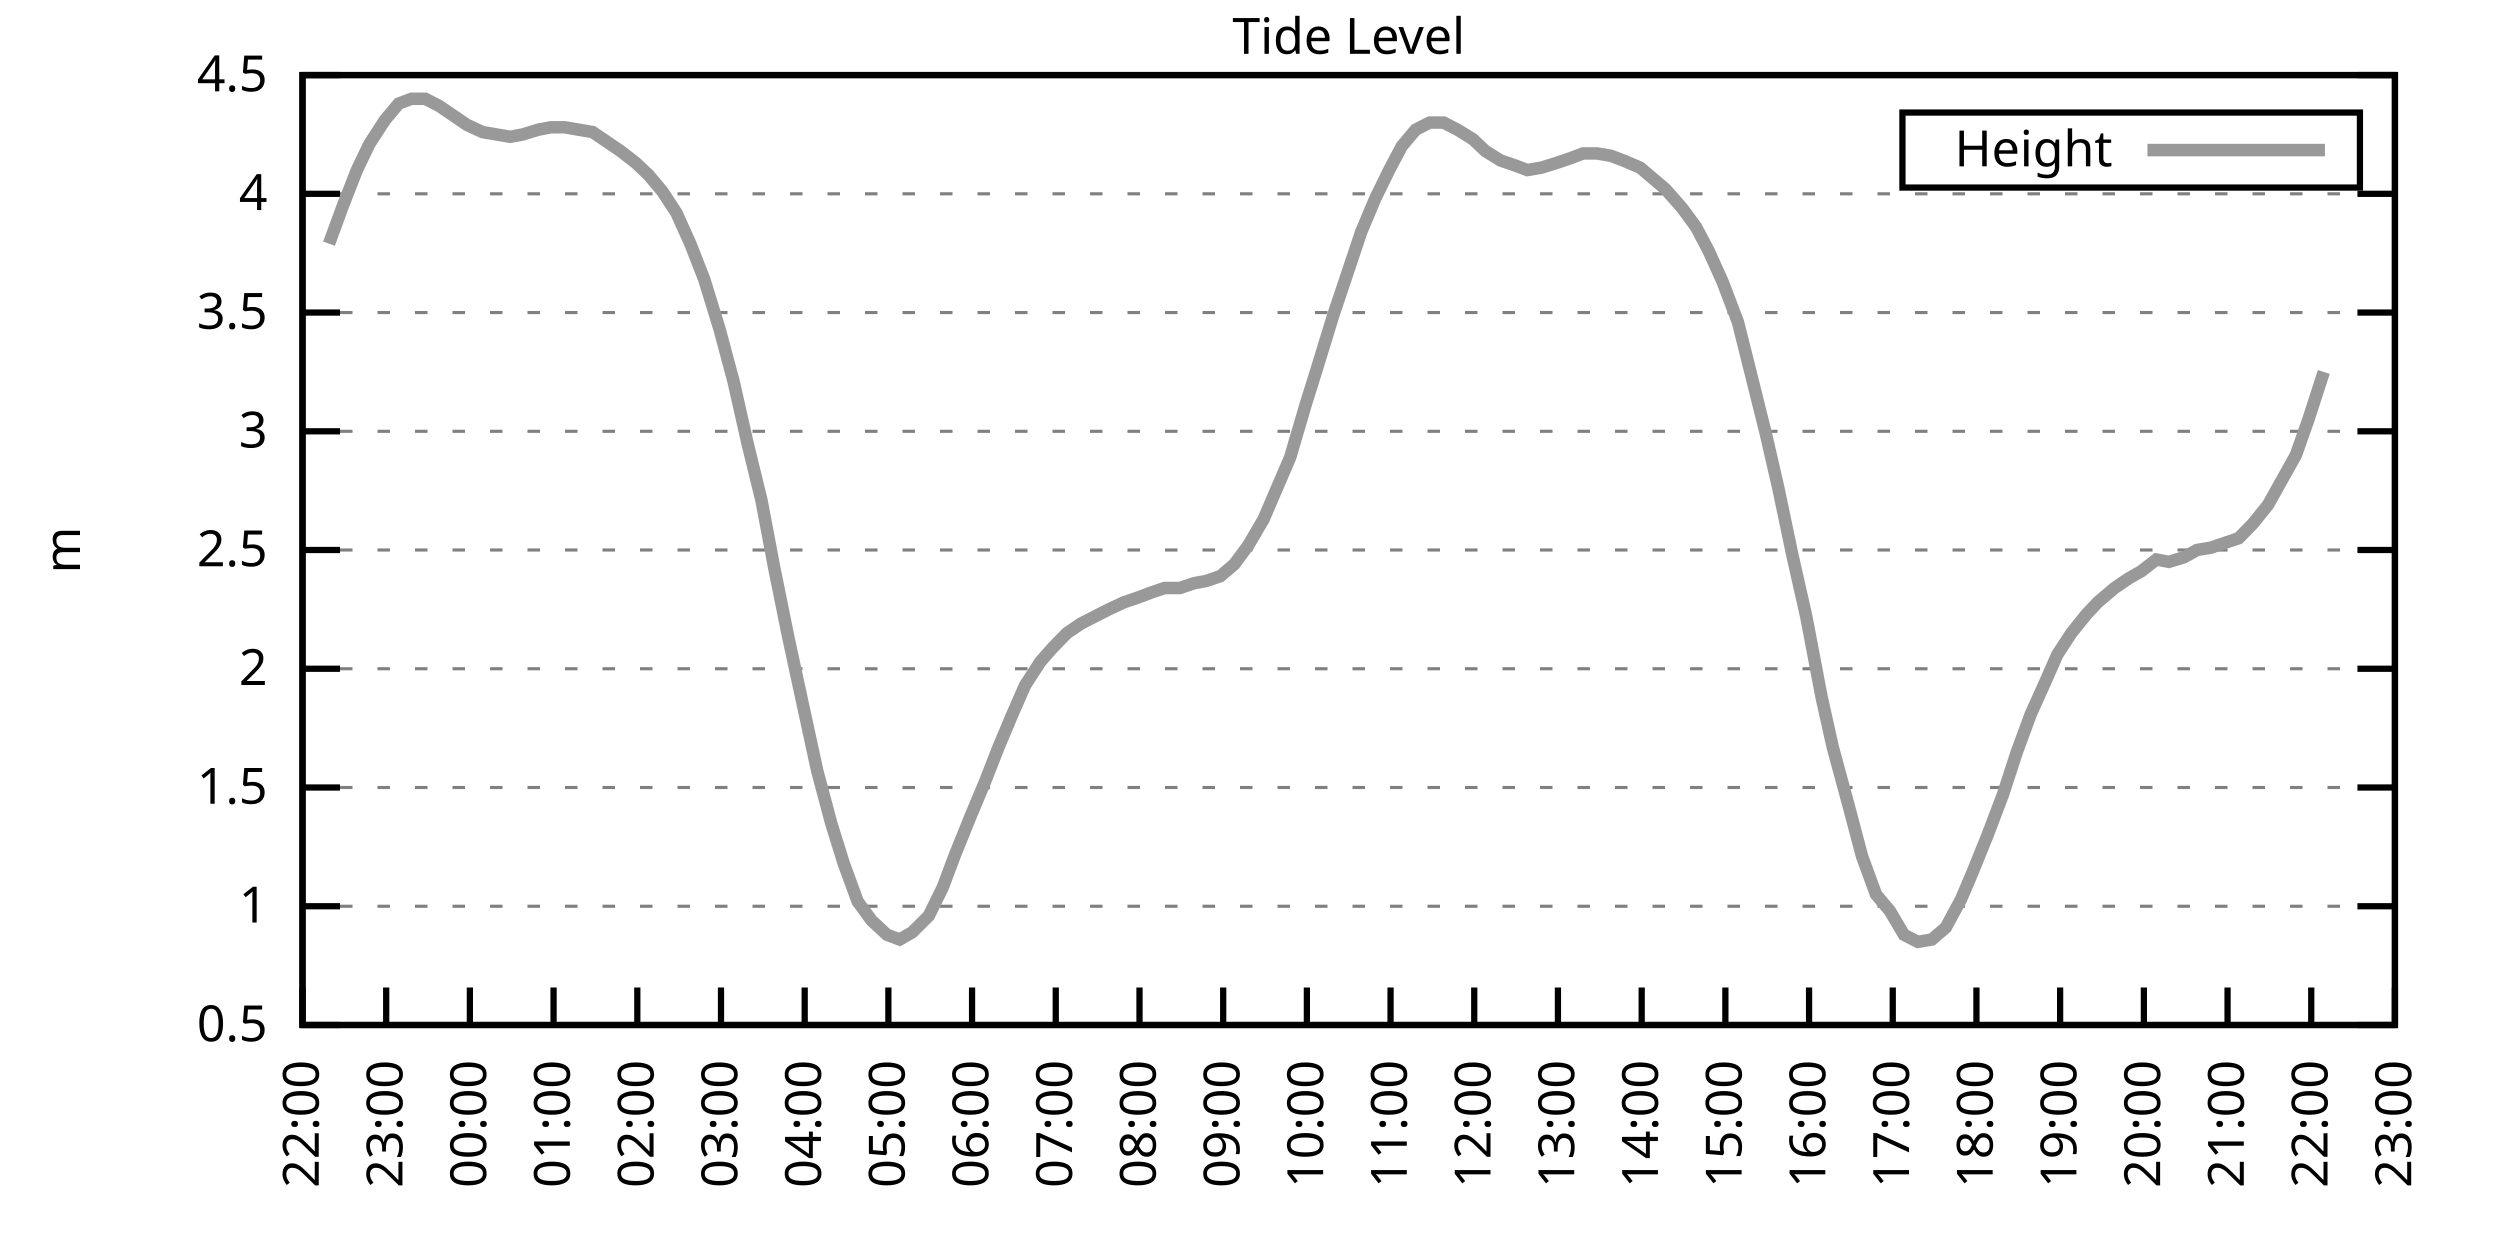
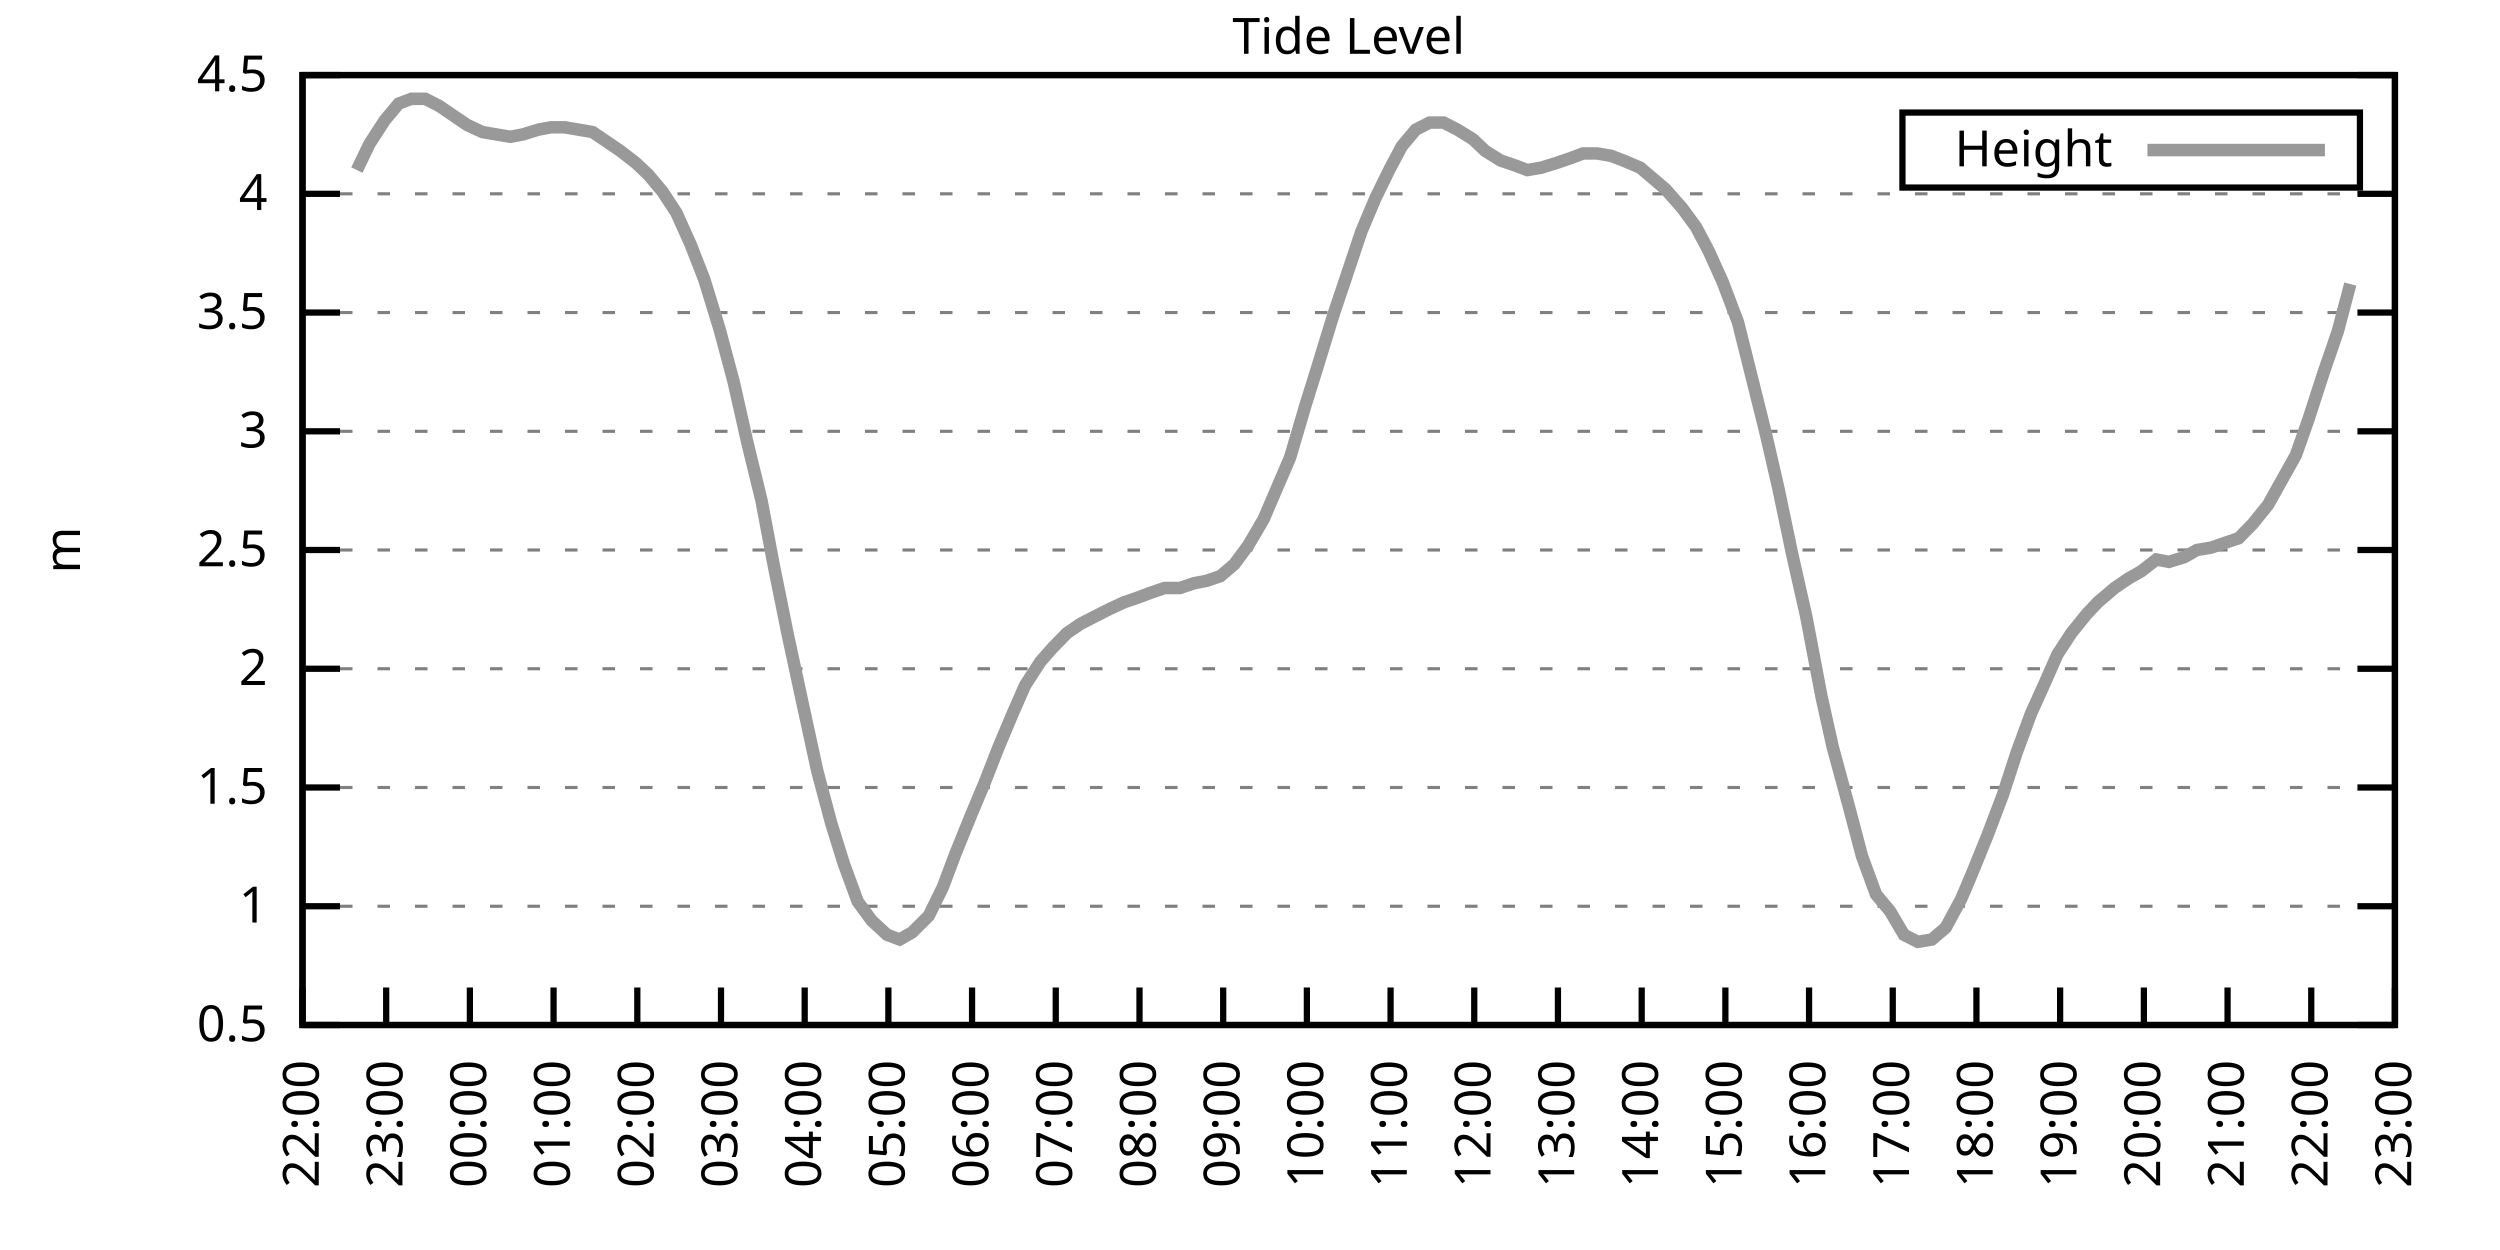
<svg xmlns="http://www.w3.org/2000/svg" xmlns:xlink="http://www.w3.org/1999/xlink" width="400" height="200" viewBox="0 0 400 200">
  <g id="gnuplot_canvas">
    <rect x="0" y="0" width="400" height="200" fill="none" />
    <defs>
      <circle id="gpDot" r="0.5" stroke-width="0.5" stroke="currentColor" />
      <path id="gpPt0" stroke-width="0.333" stroke="currentColor" d="M-1,0 h2 M0,-1 v2" />
      <path id="gpPt1" stroke-width="0.333" stroke="currentColor" d="M-1,-1 L1,1 M1,-1 L-1,1" />
      <path id="gpPt2" stroke-width="0.333" stroke="currentColor" d="M-1,0 L1,0 M0,-1 L0,1 M-1,-1 L1,1 M-1,1 L1,-1" />
      <rect id="gpPt3" stroke-width="0.333" stroke="currentColor" x="-1" y="-1" width="2" height="2" />
      <rect id="gpPt4" stroke-width="0.333" stroke="currentColor" fill="currentColor" x="-1" y="-1" width="2" height="2" />
      <circle id="gpPt5" stroke-width="0.333" stroke="currentColor" cx="0" cy="0" r="1" />
      <use xlink:href="#gpPt5" id="gpPt6" fill="currentColor" stroke="none" />
      <path id="gpPt7" stroke-width="0.333" stroke="currentColor" d="M0,-1.33 L-1.33,0.67 L1.33,0.67 z" />
      <use xlink:href="#gpPt7" id="gpPt8" fill="currentColor" stroke="none" />
      <use xlink:href="#gpPt7" id="gpPt9" stroke="currentColor" transform="rotate(180)" />
      <use xlink:href="#gpPt9" id="gpPt10" fill="currentColor" stroke="none" />
      <use xlink:href="#gpPt3" id="gpPt11" stroke="currentColor" transform="rotate(45)" />
      <use xlink:href="#gpPt11" id="gpPt12" fill="currentColor" stroke="none" />
      <path id="gpPt13" stroke-width="0.333" stroke="currentColor" d="M0,1.330 L1.265,0.411 L0.782,-1.067 L-0.782,-1.076 L-1.265,0.411 z" />
      <use xlink:href="#gpPt13" id="gpPt14" fill="currentColor" stroke="none" />
      <filter id="textbox" filterUnits="objectBoundingBox" x="0" y="0" height="1" width="1">
        <feFlood flood-color="white" flood-opacity="1" result="bgnd" />
        <feComposite in="SourceGraphic" in2="bgnd" operator="atop" />
      </filter>
      <filter id="greybox" filterUnits="objectBoundingBox" x="0" y="0" height="1" width="1">
        <feFlood flood-color="lightgrey" flood-opacity="1" result="grey" />
        <feComposite in="SourceGraphic" in2="grey" operator="atop" />
      </filter>
    </defs>
    <g fill="none" color="white" stroke="currentColor" stroke-width="1.00" stroke-linecap="butt" stroke-linejoin="miter">
</g>
    <g fill="none" color="black" stroke="currentColor" stroke-width="1.00" stroke-linecap="butt" stroke-linejoin="miter">
      <g stroke="none" shape-rendering="crispEdges">
        <polygon fill="rgb(255, 255, 255)" points="48.40,164.00 383.18,164.00 383.18,12.02 48.40,12.02 " />
      </g>
    </g>
    <g fill="none" color="black" stroke="currentColor" stroke-width="1.00" stroke-linecap="butt" stroke-linejoin="miter">
</g>
    <g fill="none" color="black" stroke="black" stroke-width="0.50" stroke-linecap="butt" stroke-linejoin="miter">
</g>
    <g fill="none" color="gray" stroke="currentColor" stroke-width="0.50" stroke-linecap="butt" stroke-linejoin="miter">
      <path stroke="gray" stroke-dasharray="2,4" class="gridline" d="M48.40,164.00 L383.19,164.00  " />
    </g>
    <g fill="none" color="gray" stroke="gray" stroke-width="1.00" stroke-linecap="butt" stroke-linejoin="miter">
</g>
    <g fill="none" color="black" stroke="currentColor" stroke-width="1.00" stroke-linecap="butt" stroke-linejoin="miter">
      <path stroke="black" d="M48.40,164.00 L54.40,164.00 M383.19,164.00 L377.19,164.00  " />
      <g transform="translate(42.80,166.60)" stroke="none" fill="black" font-family="Sans" font-size="8.00" text-anchor="end">
        <text>
          <tspan font-family="Sans"> 0.5</tspan>
        </text>
      </g>
    </g>
    <g fill="none" color="black" stroke="currentColor" stroke-width="1.00" stroke-linecap="butt" stroke-linejoin="miter">
</g>
    <g fill="none" color="black" stroke="black" stroke-width="0.50" stroke-linecap="butt" stroke-linejoin="miter">
</g>
    <g fill="none" color="gray" stroke="currentColor" stroke-width="0.50" stroke-linecap="butt" stroke-linejoin="miter">
      <path stroke="gray" stroke-dasharray="2,4" class="gridline" d="M48.40,145.00 L383.19,145.00  " />
    </g>
    <g fill="none" color="gray" stroke="gray" stroke-width="1.00" stroke-linecap="butt" stroke-linejoin="miter">
</g>
    <g fill="none" color="black" stroke="currentColor" stroke-width="1.00" stroke-linecap="butt" stroke-linejoin="miter">
      <path stroke="black" d="M48.40,145.00 L54.40,145.00 M383.19,145.00 L377.19,145.00  " />
      <g transform="translate(42.80,147.60)" stroke="none" fill="black" font-family="Sans" font-size="8.00" text-anchor="end">
        <text>
          <tspan font-family="Sans"> 1</tspan>
        </text>
      </g>
    </g>
    <g fill="none" color="black" stroke="currentColor" stroke-width="1.00" stroke-linecap="butt" stroke-linejoin="miter">
</g>
    <g fill="none" color="black" stroke="black" stroke-width="0.50" stroke-linecap="butt" stroke-linejoin="miter">
</g>
    <g fill="none" color="gray" stroke="currentColor" stroke-width="0.50" stroke-linecap="butt" stroke-linejoin="miter">
      <path stroke="gray" stroke-dasharray="2,4" class="gridline" d="M48.40,126.00 L383.19,126.00  " />
    </g>
    <g fill="none" color="gray" stroke="gray" stroke-width="1.00" stroke-linecap="butt" stroke-linejoin="miter">
</g>
    <g fill="none" color="black" stroke="currentColor" stroke-width="1.00" stroke-linecap="butt" stroke-linejoin="miter">
      <path stroke="black" d="M48.40,126.00 L54.40,126.00 M383.19,126.00 L377.19,126.00  " />
      <g transform="translate(42.80,128.60)" stroke="none" fill="black" font-family="Sans" font-size="8.00" text-anchor="end">
        <text>
          <tspan font-family="Sans"> 1.5</tspan>
        </text>
      </g>
    </g>
    <g fill="none" color="black" stroke="currentColor" stroke-width="1.00" stroke-linecap="butt" stroke-linejoin="miter">
</g>
    <g fill="none" color="black" stroke="black" stroke-width="0.50" stroke-linecap="butt" stroke-linejoin="miter">
</g>
    <g fill="none" color="gray" stroke="currentColor" stroke-width="0.50" stroke-linecap="butt" stroke-linejoin="miter">
      <path stroke="gray" stroke-dasharray="2,4" class="gridline" d="M48.40,107.00 L383.19,107.00  " />
    </g>
    <g fill="none" color="gray" stroke="gray" stroke-width="1.00" stroke-linecap="butt" stroke-linejoin="miter">
</g>
    <g fill="none" color="black" stroke="currentColor" stroke-width="1.00" stroke-linecap="butt" stroke-linejoin="miter">
      <path stroke="black" d="M48.40,107.00 L54.40,107.00 M383.19,107.00 L377.19,107.00  " />
      <g transform="translate(42.80,109.60)" stroke="none" fill="black" font-family="Sans" font-size="8.00" text-anchor="end">
        <text>
          <tspan font-family="Sans"> 2</tspan>
        </text>
      </g>
    </g>
    <g fill="none" color="black" stroke="currentColor" stroke-width="1.00" stroke-linecap="butt" stroke-linejoin="miter">
</g>
    <g fill="none" color="black" stroke="black" stroke-width="0.50" stroke-linecap="butt" stroke-linejoin="miter">
</g>
    <g fill="none" color="gray" stroke="currentColor" stroke-width="0.50" stroke-linecap="butt" stroke-linejoin="miter">
      <path stroke="gray" stroke-dasharray="2,4" class="gridline" d="M48.40,88.00 L383.19,88.00  " />
    </g>
    <g fill="none" color="gray" stroke="gray" stroke-width="1.00" stroke-linecap="butt" stroke-linejoin="miter">
</g>
    <g fill="none" color="black" stroke="currentColor" stroke-width="1.00" stroke-linecap="butt" stroke-linejoin="miter">
      <path stroke="black" d="M48.40,88.00 L54.40,88.00 M383.19,88.00 L377.19,88.00  " />
      <g transform="translate(42.80,90.60)" stroke="none" fill="black" font-family="Sans" font-size="8.00" text-anchor="end">
        <text>
          <tspan font-family="Sans"> 2.5</tspan>
        </text>
      </g>
    </g>
    <g fill="none" color="black" stroke="currentColor" stroke-width="1.00" stroke-linecap="butt" stroke-linejoin="miter">
</g>
    <g fill="none" color="black" stroke="black" stroke-width="0.50" stroke-linecap="butt" stroke-linejoin="miter">
</g>
    <g fill="none" color="gray" stroke="currentColor" stroke-width="0.50" stroke-linecap="butt" stroke-linejoin="miter">
      <path stroke="gray" stroke-dasharray="2,4" class="gridline" d="M48.40,69.01 L383.19,69.01  " />
    </g>
    <g fill="none" color="gray" stroke="gray" stroke-width="1.00" stroke-linecap="butt" stroke-linejoin="miter">
</g>
    <g fill="none" color="black" stroke="currentColor" stroke-width="1.00" stroke-linecap="butt" stroke-linejoin="miter">
      <path stroke="black" d="M48.40,69.01 L54.40,69.01 M383.19,69.01 L377.19,69.01  " />
      <g transform="translate(42.80,71.61)" stroke="none" fill="black" font-family="Sans" font-size="8.00" text-anchor="end">
        <text>
          <tspan font-family="Sans"> 3</tspan>
        </text>
      </g>
    </g>
    <g fill="none" color="black" stroke="currentColor" stroke-width="1.00" stroke-linecap="butt" stroke-linejoin="miter">
</g>
    <g fill="none" color="black" stroke="black" stroke-width="0.50" stroke-linecap="butt" stroke-linejoin="miter">
</g>
    <g fill="none" color="gray" stroke="currentColor" stroke-width="0.50" stroke-linecap="butt" stroke-linejoin="miter">
      <path stroke="gray" stroke-dasharray="2,4" class="gridline" d="M48.40,50.01 L383.19,50.01  " />
    </g>
    <g fill="none" color="gray" stroke="gray" stroke-width="1.00" stroke-linecap="butt" stroke-linejoin="miter">
</g>
    <g fill="none" color="black" stroke="currentColor" stroke-width="1.00" stroke-linecap="butt" stroke-linejoin="miter">
      <path stroke="black" d="M48.40,50.01 L54.40,50.01 M383.19,50.01 L377.19,50.01  " />
      <g transform="translate(42.80,52.61)" stroke="none" fill="black" font-family="Sans" font-size="8.00" text-anchor="end">
        <text>
          <tspan font-family="Sans"> 3.5</tspan>
        </text>
      </g>
    </g>
    <g fill="none" color="black" stroke="currentColor" stroke-width="1.00" stroke-linecap="butt" stroke-linejoin="miter">
</g>
    <g fill="none" color="black" stroke="black" stroke-width="0.50" stroke-linecap="butt" stroke-linejoin="miter">
</g>
    <g fill="none" color="gray" stroke="currentColor" stroke-width="0.50" stroke-linecap="butt" stroke-linejoin="miter">
      <path stroke="gray" stroke-dasharray="2,4" class="gridline" d="M48.40,31.01 L383.19,31.01  " />
    </g>
    <g fill="none" color="gray" stroke="gray" stroke-width="1.00" stroke-linecap="butt" stroke-linejoin="miter">
</g>
    <g fill="none" color="black" stroke="currentColor" stroke-width="1.00" stroke-linecap="butt" stroke-linejoin="miter">
      <path stroke="black" d="M48.40,31.01 L54.40,31.01 M383.19,31.01 L377.19,31.01  " />
      <g transform="translate(42.80,33.61)" stroke="none" fill="black" font-family="Sans" font-size="8.00" text-anchor="end">
        <text>
          <tspan font-family="Sans"> 4</tspan>
        </text>
      </g>
    </g>
    <g fill="none" color="black" stroke="currentColor" stroke-width="1.00" stroke-linecap="butt" stroke-linejoin="miter">
</g>
    <g fill="none" color="black" stroke="black" stroke-width="0.50" stroke-linecap="butt" stroke-linejoin="miter">
</g>
    <g fill="none" color="gray" stroke="currentColor" stroke-width="0.50" stroke-linecap="butt" stroke-linejoin="miter">
      <path stroke="gray" stroke-dasharray="2,4" class="gridline" d="M48.40,12.01 L383.19,12.01  " />
    </g>
    <g fill="none" color="gray" stroke="gray" stroke-width="1.00" stroke-linecap="butt" stroke-linejoin="miter">
</g>
    <g fill="none" color="black" stroke="currentColor" stroke-width="1.00" stroke-linecap="butt" stroke-linejoin="miter">
      <path stroke="black" d="M48.40,12.01 L54.40,12.01 M383.19,12.01 L377.19,12.01  " />
      <g transform="translate(42.80,14.61)" stroke="none" fill="black" font-family="Sans" font-size="8.00" text-anchor="end">
        <text>
          <tspan font-family="Sans"> 4.5</tspan>
        </text>
      </g>
    </g>
    <g fill="none" color="black" stroke="currentColor" stroke-width="1.00" stroke-linecap="butt" stroke-linejoin="miter">
      <path stroke="black" d="M48.40,164.00 L48.40,158.00  " />
      <g transform="translate(51.00,169.60) rotate(270.00)" stroke="none" fill="black" font-family="Sans" font-size="8.00" text-anchor="end">
        <text>
          <tspan font-family="Sans">22:00</tspan>
        </text>
      </g>
    </g>
    <g fill="none" color="black" stroke="currentColor" stroke-width="1.00" stroke-linecap="butt" stroke-linejoin="miter">
      <path stroke="black" d="M61.79,164.00 L61.79,158.00  " />
      <g transform="translate(64.39,169.60) rotate(270.00)" stroke="none" fill="black" font-family="Sans" font-size="8.00" text-anchor="end">
        <text>
          <tspan font-family="Sans">23:00</tspan>
        </text>
      </g>
    </g>
    <g fill="none" color="black" stroke="currentColor" stroke-width="1.00" stroke-linecap="butt" stroke-linejoin="miter">
      <path stroke="black" d="M75.18,164.00 L75.18,158.00  " />
      <g transform="translate(77.78,169.60) rotate(270.00)" stroke="none" fill="black" font-family="Sans" font-size="8.00" text-anchor="end">
        <text>
          <tspan font-family="Sans">00:00</tspan>
        </text>
      </g>
    </g>
    <g fill="none" color="black" stroke="currentColor" stroke-width="1.00" stroke-linecap="butt" stroke-linejoin="miter">
      <path stroke="black" d="M88.57,164.00 L88.57,158.00  " />
      <g transform="translate(91.17,169.60) rotate(270.00)" stroke="none" fill="black" font-family="Sans" font-size="8.00" text-anchor="end">
        <text>
          <tspan font-family="Sans">01:00</tspan>
        </text>
      </g>
    </g>
    <g fill="none" color="black" stroke="currentColor" stroke-width="1.00" stroke-linecap="butt" stroke-linejoin="miter">
      <path stroke="black" d="M101.97,164.00 L101.97,158.00  " />
      <g transform="translate(104.57,169.60) rotate(270.00)" stroke="none" fill="black" font-family="Sans" font-size="8.00" text-anchor="end">
        <text>
          <tspan font-family="Sans">02:00</tspan>
        </text>
      </g>
    </g>
    <g fill="none" color="black" stroke="currentColor" stroke-width="1.00" stroke-linecap="butt" stroke-linejoin="miter">
      <path stroke="black" d="M115.36,164.00 L115.36,158.00  " />
      <g transform="translate(117.96,169.60) rotate(270.00)" stroke="none" fill="black" font-family="Sans" font-size="8.00" text-anchor="end">
        <text>
          <tspan font-family="Sans">03:00</tspan>
        </text>
      </g>
    </g>
    <g fill="none" color="black" stroke="currentColor" stroke-width="1.00" stroke-linecap="butt" stroke-linejoin="miter">
      <path stroke="black" d="M128.75,164.00 L128.75,158.00  " />
      <g transform="translate(131.35,169.60) rotate(270.00)" stroke="none" fill="black" font-family="Sans" font-size="8.00" text-anchor="end">
        <text>
          <tspan font-family="Sans">04:00</tspan>
        </text>
      </g>
    </g>
    <g fill="none" color="black" stroke="currentColor" stroke-width="1.00" stroke-linecap="butt" stroke-linejoin="miter">
      <path stroke="black" d="M142.14,164.00 L142.14,158.00  " />
      <g transform="translate(144.74,169.60) rotate(270.00)" stroke="none" fill="black" font-family="Sans" font-size="8.00" text-anchor="end">
        <text>
          <tspan font-family="Sans">05:00</tspan>
        </text>
      </g>
    </g>
    <g fill="none" color="black" stroke="currentColor" stroke-width="1.00" stroke-linecap="butt" stroke-linejoin="miter">
      <path stroke="black" d="M155.53,164.00 L155.53,158.00  " />
      <g transform="translate(158.13,169.60) rotate(270.00)" stroke="none" fill="black" font-family="Sans" font-size="8.00" text-anchor="end">
        <text>
          <tspan font-family="Sans">06:00</tspan>
        </text>
      </g>
    </g>
    <g fill="none" color="black" stroke="currentColor" stroke-width="1.00" stroke-linecap="butt" stroke-linejoin="miter">
      <path stroke="black" d="M168.92,164.00 L168.92,158.00  " />
      <g transform="translate(171.52,169.60) rotate(270.00)" stroke="none" fill="black" font-family="Sans" font-size="8.00" text-anchor="end">
        <text>
          <tspan font-family="Sans">07:00</tspan>
        </text>
      </g>
    </g>
    <g fill="none" color="black" stroke="currentColor" stroke-width="1.00" stroke-linecap="butt" stroke-linejoin="miter">
      <path stroke="black" d="M182.32,164.00 L182.32,158.00  " />
      <g transform="translate(184.92,169.60) rotate(270.00)" stroke="none" fill="black" font-family="Sans" font-size="8.00" text-anchor="end">
        <text>
          <tspan font-family="Sans">08:00</tspan>
        </text>
      </g>
    </g>
    <g fill="none" color="black" stroke="currentColor" stroke-width="1.00" stroke-linecap="butt" stroke-linejoin="miter">
      <path stroke="black" d="M195.71,164.00 L195.71,158.00  " />
      <g transform="translate(198.31,169.60) rotate(270.00)" stroke="none" fill="black" font-family="Sans" font-size="8.00" text-anchor="end">
        <text>
          <tspan font-family="Sans">09:00</tspan>
        </text>
      </g>
    </g>
    <g fill="none" color="black" stroke="currentColor" stroke-width="1.00" stroke-linecap="butt" stroke-linejoin="miter">
      <path stroke="black" d="M209.10,164.00 L209.10,158.00  " />
      <g transform="translate(211.70,169.60) rotate(270.00)" stroke="none" fill="black" font-family="Sans" font-size="8.00" text-anchor="end">
        <text>
          <tspan font-family="Sans">10:00</tspan>
        </text>
      </g>
    </g>
    <g fill="none" color="black" stroke="currentColor" stroke-width="1.00" stroke-linecap="butt" stroke-linejoin="miter">
      <path stroke="black" d="M222.49,164.00 L222.49,158.00  " />
      <g transform="translate(225.09,169.60) rotate(270.00)" stroke="none" fill="black" font-family="Sans" font-size="8.00" text-anchor="end">
        <text>
          <tspan font-family="Sans">11:00</tspan>
        </text>
      </g>
    </g>
    <g fill="none" color="black" stroke="currentColor" stroke-width="1.00" stroke-linecap="butt" stroke-linejoin="miter">
      <path stroke="black" d="M235.88,164.00 L235.88,158.00  " />
      <g transform="translate(238.48,169.60) rotate(270.00)" stroke="none" fill="black" font-family="Sans" font-size="8.00" text-anchor="end">
        <text>
          <tspan font-family="Sans">12:00</tspan>
        </text>
      </g>
    </g>
    <g fill="none" color="black" stroke="currentColor" stroke-width="1.00" stroke-linecap="butt" stroke-linejoin="miter">
      <path stroke="black" d="M249.27,164.00 L249.27,158.00  " />
      <g transform="translate(251.87,169.60) rotate(270.00)" stroke="none" fill="black" font-family="Sans" font-size="8.00" text-anchor="end">
        <text>
          <tspan font-family="Sans">13:00</tspan>
        </text>
      </g>
    </g>
    <g fill="none" color="black" stroke="currentColor" stroke-width="1.00" stroke-linecap="butt" stroke-linejoin="miter">
      <path stroke="black" d="M262.67,164.00 L262.67,158.00  " />
      <g transform="translate(265.27,169.60) rotate(270.00)" stroke="none" fill="black" font-family="Sans" font-size="8.00" text-anchor="end">
        <text>
          <tspan font-family="Sans">14:00</tspan>
        </text>
      </g>
    </g>
    <g fill="none" color="black" stroke="currentColor" stroke-width="1.00" stroke-linecap="butt" stroke-linejoin="miter">
      <path stroke="black" d="M276.06,164.00 L276.06,158.00  " />
      <g transform="translate(278.66,169.60) rotate(270.00)" stroke="none" fill="black" font-family="Sans" font-size="8.00" text-anchor="end">
        <text>
          <tspan font-family="Sans">15:00</tspan>
        </text>
      </g>
    </g>
    <g fill="none" color="black" stroke="currentColor" stroke-width="1.00" stroke-linecap="butt" stroke-linejoin="miter">
      <path stroke="black" d="M289.45,164.00 L289.45,158.00  " />
      <g transform="translate(292.05,169.60) rotate(270.00)" stroke="none" fill="black" font-family="Sans" font-size="8.00" text-anchor="end">
        <text>
          <tspan font-family="Sans">16:00</tspan>
        </text>
      </g>
    </g>
    <g fill="none" color="black" stroke="currentColor" stroke-width="1.00" stroke-linecap="butt" stroke-linejoin="miter">
      <path stroke="black" d="M302.84,164.00 L302.84,158.00  " />
      <g transform="translate(305.44,169.60) rotate(270.00)" stroke="none" fill="black" font-family="Sans" font-size="8.00" text-anchor="end">
        <text>
          <tspan font-family="Sans">17:00</tspan>
        </text>
      </g>
    </g>
    <g fill="none" color="black" stroke="currentColor" stroke-width="1.00" stroke-linecap="butt" stroke-linejoin="miter">
      <path stroke="black" d="M316.23,164.00 L316.23,158.00  " />
      <g transform="translate(318.83,169.60) rotate(270.00)" stroke="none" fill="black" font-family="Sans" font-size="8.00" text-anchor="end">
        <text>
          <tspan font-family="Sans">18:00</tspan>
        </text>
      </g>
    </g>
    <g fill="none" color="black" stroke="currentColor" stroke-width="1.00" stroke-linecap="butt" stroke-linejoin="miter">
      <path stroke="black" d="M329.62,164.00 L329.62,158.00  " />
      <g transform="translate(332.22,169.60) rotate(270.00)" stroke="none" fill="black" font-family="Sans" font-size="8.00" text-anchor="end">
        <text>
          <tspan font-family="Sans">19:00</tspan>
        </text>
      </g>
    </g>
    <g fill="none" color="black" stroke="currentColor" stroke-width="1.00" stroke-linecap="butt" stroke-linejoin="miter">
      <path stroke="black" d="M343.02,164.00 L343.02,158.00  " />
      <g transform="translate(345.62,169.60) rotate(270.00)" stroke="none" fill="black" font-family="Sans" font-size="8.00" text-anchor="end">
        <text>
          <tspan font-family="Sans">20:00</tspan>
        </text>
      </g>
    </g>
    <g fill="none" color="black" stroke="currentColor" stroke-width="1.00" stroke-linecap="butt" stroke-linejoin="miter">
      <path stroke="black" d="M356.41,164.00 L356.41,158.00  " />
      <g transform="translate(359.01,169.60) rotate(270.00)" stroke="none" fill="black" font-family="Sans" font-size="8.00" text-anchor="end">
        <text>
          <tspan font-family="Sans">21:00</tspan>
        </text>
      </g>
    </g>
    <g fill="none" color="black" stroke="currentColor" stroke-width="1.00" stroke-linecap="butt" stroke-linejoin="miter">
      <path stroke="black" d="M369.80,164.00 L369.80,158.00  " />
      <g transform="translate(372.40,169.60) rotate(270.00)" stroke="none" fill="black" font-family="Sans" font-size="8.00" text-anchor="end">
        <text>
          <tspan font-family="Sans">22:00</tspan>
        </text>
      </g>
    </g>
    <g fill="none" color="black" stroke="currentColor" stroke-width="1.00" stroke-linecap="butt" stroke-linejoin="miter">
      <path stroke="black" d="M383.19,164.00 L383.19,158.00  " />
      <g transform="translate(385.79,169.60) rotate(270.00)" stroke="none" fill="black" font-family="Sans" font-size="8.00" text-anchor="end">
        <text>
          <tspan font-family="Sans">23:00</tspan>
        </text>
      </g>
    </g>
    <g fill="none" color="black" stroke="currentColor" stroke-width="1.00" stroke-linecap="butt" stroke-linejoin="miter">
</g>
    <g fill="none" color="black" stroke="currentColor" stroke-width="1.00" stroke-linecap="butt" stroke-linejoin="miter">
      <path stroke="black" d="M48.40,12.01 L48.40,164.00 L383.19,164.00 L383.19,12.01 L48.40,12.01 Z  " />
    </g>
    <g fill="none" color="black" stroke="currentColor" stroke-width="1.00" stroke-linecap="butt" stroke-linejoin="miter">
</g>
    <g fill="none" color="black" stroke="currentColor" stroke-width="1.00" stroke-linecap="butt" stroke-linejoin="miter">
      <path stroke="black" d="M304.39,30.01 L304.39,18.01 L377.59,18.01 L377.59,30.01 L304.39,30.01 Z  " />
    </g>
    <g id="Tide_level_plot_1">
      <g fill="none" color="white" stroke="black" stroke-width="2.00" stroke-linecap="butt" stroke-linejoin="miter">
</g>
      <g fill="none" color="black" stroke="currentColor" stroke-width="2.00" stroke-linecap="butt" stroke-linejoin="miter">
        <g transform="translate(337.99,26.61)" stroke="none" fill="black" font-family="Sans" font-size="8.00" text-anchor="end">
          <text>
            <tspan font-family="Sans">Height</tspan>
          </text>
        </g>
      </g>
      <g fill="none" color="black" stroke="currentColor" stroke-width="2.00" stroke-linecap="butt" stroke-linejoin="miter">
-         <path stroke="rgb(153, 153, 153)" d="M343.59,24.01 L371.99,24.01 M52.64,38.99 L54.87,32.91 L57.10,27.21 L59.11,23.03 L61.57,19.23 L63.80,16.57   L65.81,15.81 L68.04,15.81 L70.27,16.95 L72.50,18.47 L74.74,19.99 L77.19,21.13 L79.42,21.51 L81.66,21.89   L83.66,21.51 L86.12,20.75 L88.13,20.37 L90.36,20.37 L92.59,20.75 L94.82,21.13 L97.06,22.65 L99.29,24.17   L101.74,26.07 L103.75,27.97 L105.98,30.63 L108.22,34.05 L110.45,38.99 L112.68,44.69 L115.13,52.67 L117.37,61.03   L119.60,70.91 L121.83,80.03 L123.84,90.66 L126.07,101.68 L128.53,113.08 L130.76,123.34 L132.99,131.70 L135.00,138.16   L137.23,144.24 L139.46,147.28 L141.92,149.56 L143.93,150.32 L145.94,149.18 L148.61,146.52 L150.85,141.96 L152.85,136.64   L155.31,130.56 L157.54,125.24 L159.77,119.54 L162.01,114.22 L164.01,109.66 L166.47,105.86 L168.48,103.58 L170.71,101.30   L172.94,99.78 L175.17,98.64 L177.41,97.50 L179.86,96.36 L182.09,95.60 L184.10,94.84 L186.33,94.08 L188.79,94.08   L191.02,93.32 L193.03,92.94 L195.26,92.18 L197.49,90.28 L199.73,87.25 L202.18,83.07 L203.97,78.89 L206.42,73.19   L208.88,64.83 L210.66,59.13 L213.34,50.39 L215.13,45.07 L217.80,37.09 L220.04,31.77 L222.27,27.21 L224.28,23.41   L226.51,20.75 L228.74,19.61 L230.97,19.61 L233.20,20.75 L235.66,22.27 L237.67,24.17 L240.12,25.69 L242.36,26.45   L244.36,27.21 L246.60,26.83 L249.05,26.07 L251.28,25.31 L253.29,24.55 L255.52,24.55 L257.76,24.93 L259.76,25.69   L262.44,26.83 L264.67,28.73 L266.46,30.25 L269.14,33.29 L271.37,36.33 L273.38,40.13 L275.61,45.07 L278.07,51.53   L280.07,59.51 L282.53,69.39 L284.54,78.13 L286.77,88.76 L289.00,98.64 L291.46,111.56 L293.24,119.54 L295.92,129.42   L297.93,137.02 L300.16,143.10 L302.39,145.76 L304.63,149.56 L306.86,150.70 L309.09,150.32 L311.32,148.42 L313.78,143.86   L315.56,139.68 L318.02,133.60 L320.47,127.14 L322.70,120.30 L324.94,114.22 L327.17,109.28 L329.18,104.72 L331.41,101.30   L333.86,98.26 L335.65,96.36 L338.33,94.08 L340.56,92.56 L342.57,91.42 L345.02,89.52 L347.03,89.90 L349.49,89.14   L351.50,88.00 L353.73,87.63 L358.19,86.11 L360.42,83.83 L362.88,80.79 L367.34,72.81 L369.35,67.11 L371.81,59.51    " />
+         <path stroke="rgb(153, 153, 153)" d="M343.59,24.01 L371.99,24.01 M57.10,27.21 L59.11,23.03 L61.57,19.23 L63.80,16.57 L65.81,15.81 L68.04,15.81   L70.27,16.95 L72.50,18.47 L74.74,19.99 L77.19,21.13 L79.42,21.51 L81.66,21.89 L83.66,21.51 L86.12,20.75   L88.13,20.37 L90.36,20.37 L92.59,20.75 L94.82,21.13 L97.06,22.65 L99.29,24.17 L101.74,26.07 L103.75,27.97   L105.98,30.63 L108.22,34.05 L110.45,38.99 L112.68,44.69 L115.13,52.67 L117.37,61.03 L119.60,70.91 L121.83,80.03   L123.84,90.66 L126.07,101.68 L128.53,113.08 L130.76,123.34 L132.99,131.70 L135.00,138.16 L137.23,144.24 L139.46,147.28   L141.92,149.56 L143.93,150.32 L145.94,149.18 L148.61,146.52 L150.85,141.96 L152.85,136.64 L155.31,130.56 L157.54,125.24   L159.77,119.54 L162.01,114.22 L164.01,109.66 L166.47,105.86 L168.48,103.58 L170.71,101.30 L172.94,99.78 L175.17,98.64   L177.41,97.50 L179.86,96.36 L182.09,95.60 L184.10,94.84 L186.33,94.08 L188.79,94.08 L191.02,93.32 L193.03,92.94   L195.26,92.18 L197.49,90.28 L199.73,87.25 L202.18,83.07 L203.97,78.89 L206.42,73.19 L208.88,64.83 L210.66,59.13   L213.34,50.39 L215.13,45.07 L217.80,37.09 L220.04,31.77 L222.27,27.21 L224.28,23.41 L226.51,20.75 L228.74,19.61   L230.97,19.61 L233.20,20.75 L235.66,22.27 L237.67,24.17 L240.12,25.69 L242.36,26.45 L244.36,27.21 L246.60,26.83   L249.05,26.07 L251.28,25.31 L253.29,24.55 L255.52,24.55 L257.76,24.93 L259.76,25.69 L262.44,26.83 L264.67,28.73   L266.46,30.25 L269.14,33.29 L271.37,36.33 L273.38,40.13 L275.61,45.07 L278.07,51.53 L280.07,59.51 L282.53,69.39   L284.54,78.13 L286.77,88.76 L289.00,98.64 L291.46,111.56 L293.24,119.54 L295.92,129.42 L297.93,137.02 L300.16,143.10   L302.39,145.76 L304.63,149.56 L306.86,150.70 L309.09,150.32 L311.32,148.42 L313.78,143.86 L315.56,139.68 L318.02,133.60   L320.47,127.14 L322.70,120.30 L324.94,114.22 L327.17,109.28 L329.18,104.72 L331.41,101.30 L333.86,98.26 L335.65,96.36   L338.33,94.08 L340.56,92.56 L342.57,91.42 L345.02,89.52 L347.03,89.90 L349.49,89.14 L351.50,88.00 L353.73,87.63   L358.19,86.11 L360.42,83.83 L362.88,80.79 L367.34,72.81 L369.35,67.11 L371.81,59.51 L374.04,53.05 L376.05,45.45    " />
      </g>
    </g>
    <g fill="none" color="black" stroke="currentColor" stroke-width="2.00" stroke-linecap="butt" stroke-linejoin="miter">
</g>
    <g fill="none" color="black" stroke="black" stroke-width="1.00" stroke-linecap="butt" stroke-linejoin="miter">
</g>
    <g fill="none" color="black" stroke="currentColor" stroke-width="1.00" stroke-linecap="butt" stroke-linejoin="miter">
      <path stroke="black" d="M48.40,12.01 L48.40,164.00 L383.19,164.00 L383.19,12.01 L48.40,12.01 Z  " />
      <g transform="translate(12.80,88.01) rotate(270.00)" stroke="none" fill="black" font-family="Sans" font-size="8.00" text-anchor="middle">
        <text>
          <tspan font-family="Sans">m</tspan>
        </text>
      </g>
    </g>
    <g fill="none" color="black" stroke="currentColor" stroke-width="1.00" stroke-linecap="butt" stroke-linejoin="miter">
</g>
    <g fill="none" color="black" stroke="currentColor" stroke-width="1.00" stroke-linecap="butt" stroke-linejoin="miter">
      <g transform="translate(215.79,8.61)" stroke="none" fill="black" font-family="Sans" font-size="8.00" text-anchor="middle">
        <text>
          <tspan font-family="Sans">Tide Level</tspan>
        </text>
      </g>
    </g>
    <g fill="none" color="black" stroke="currentColor" stroke-width="1.00" stroke-linecap="butt" stroke-linejoin="miter">
</g>
  </g>
</svg>
